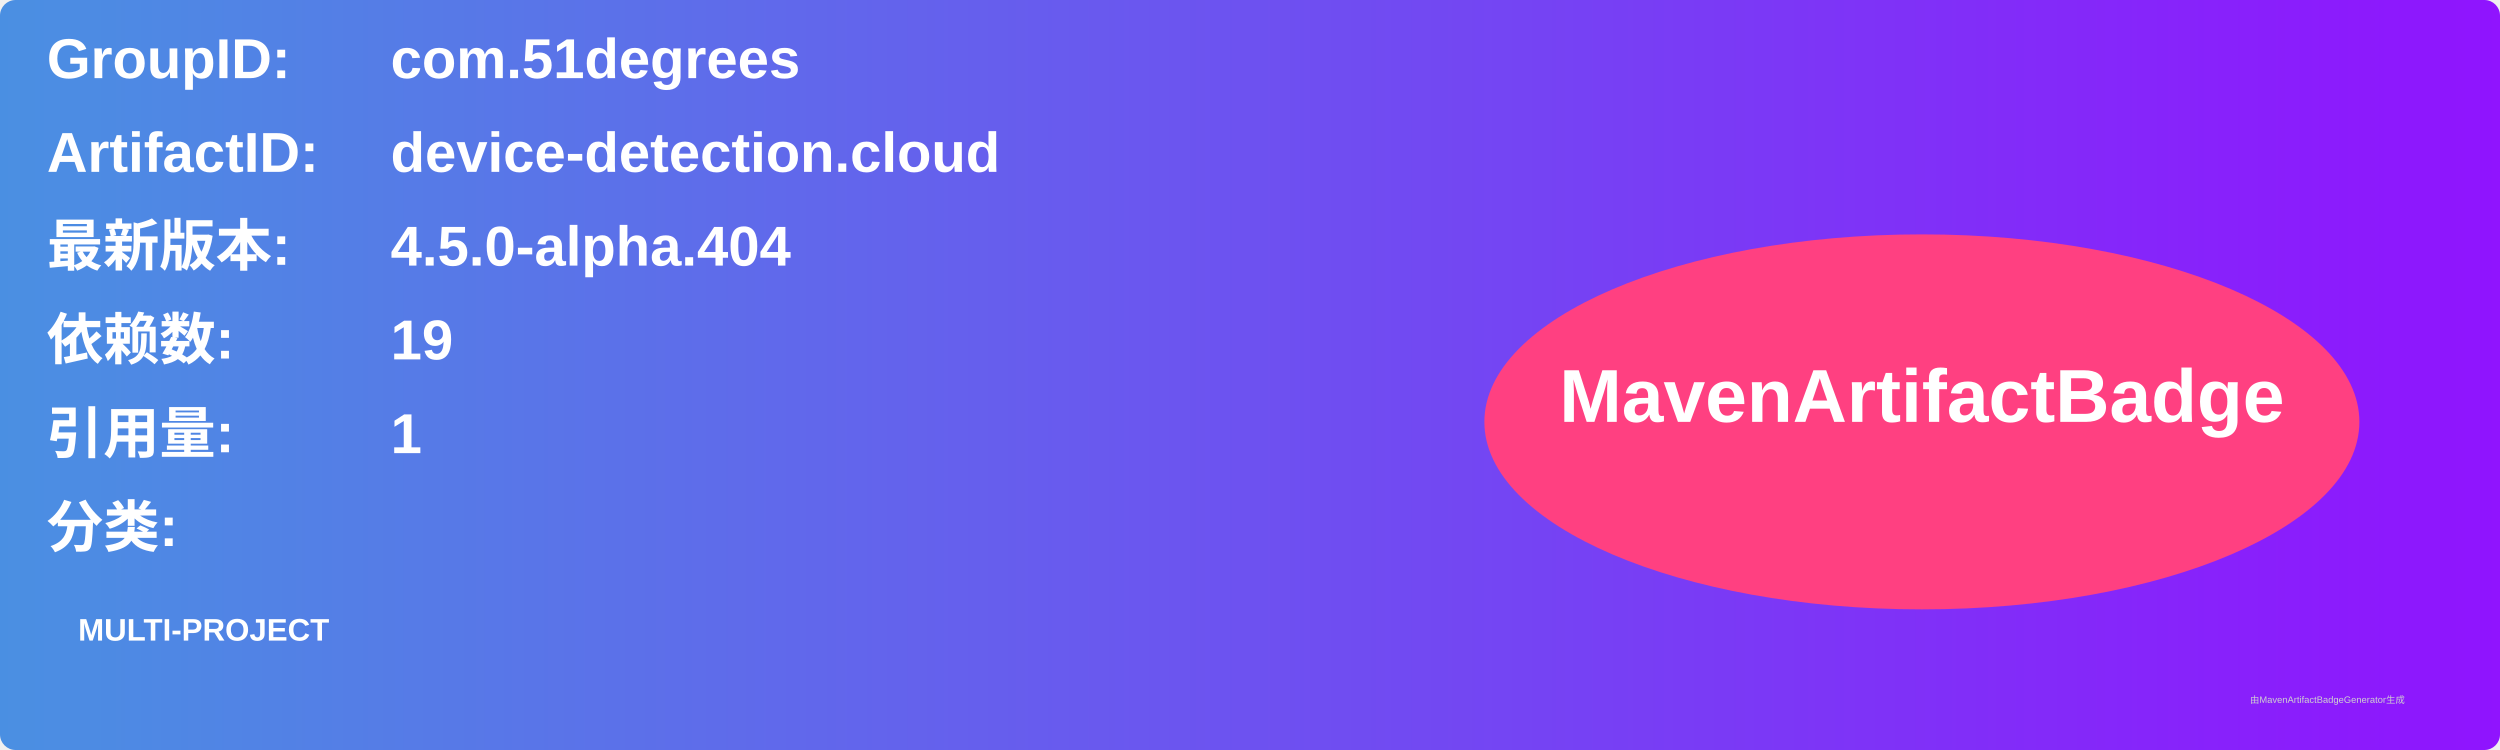
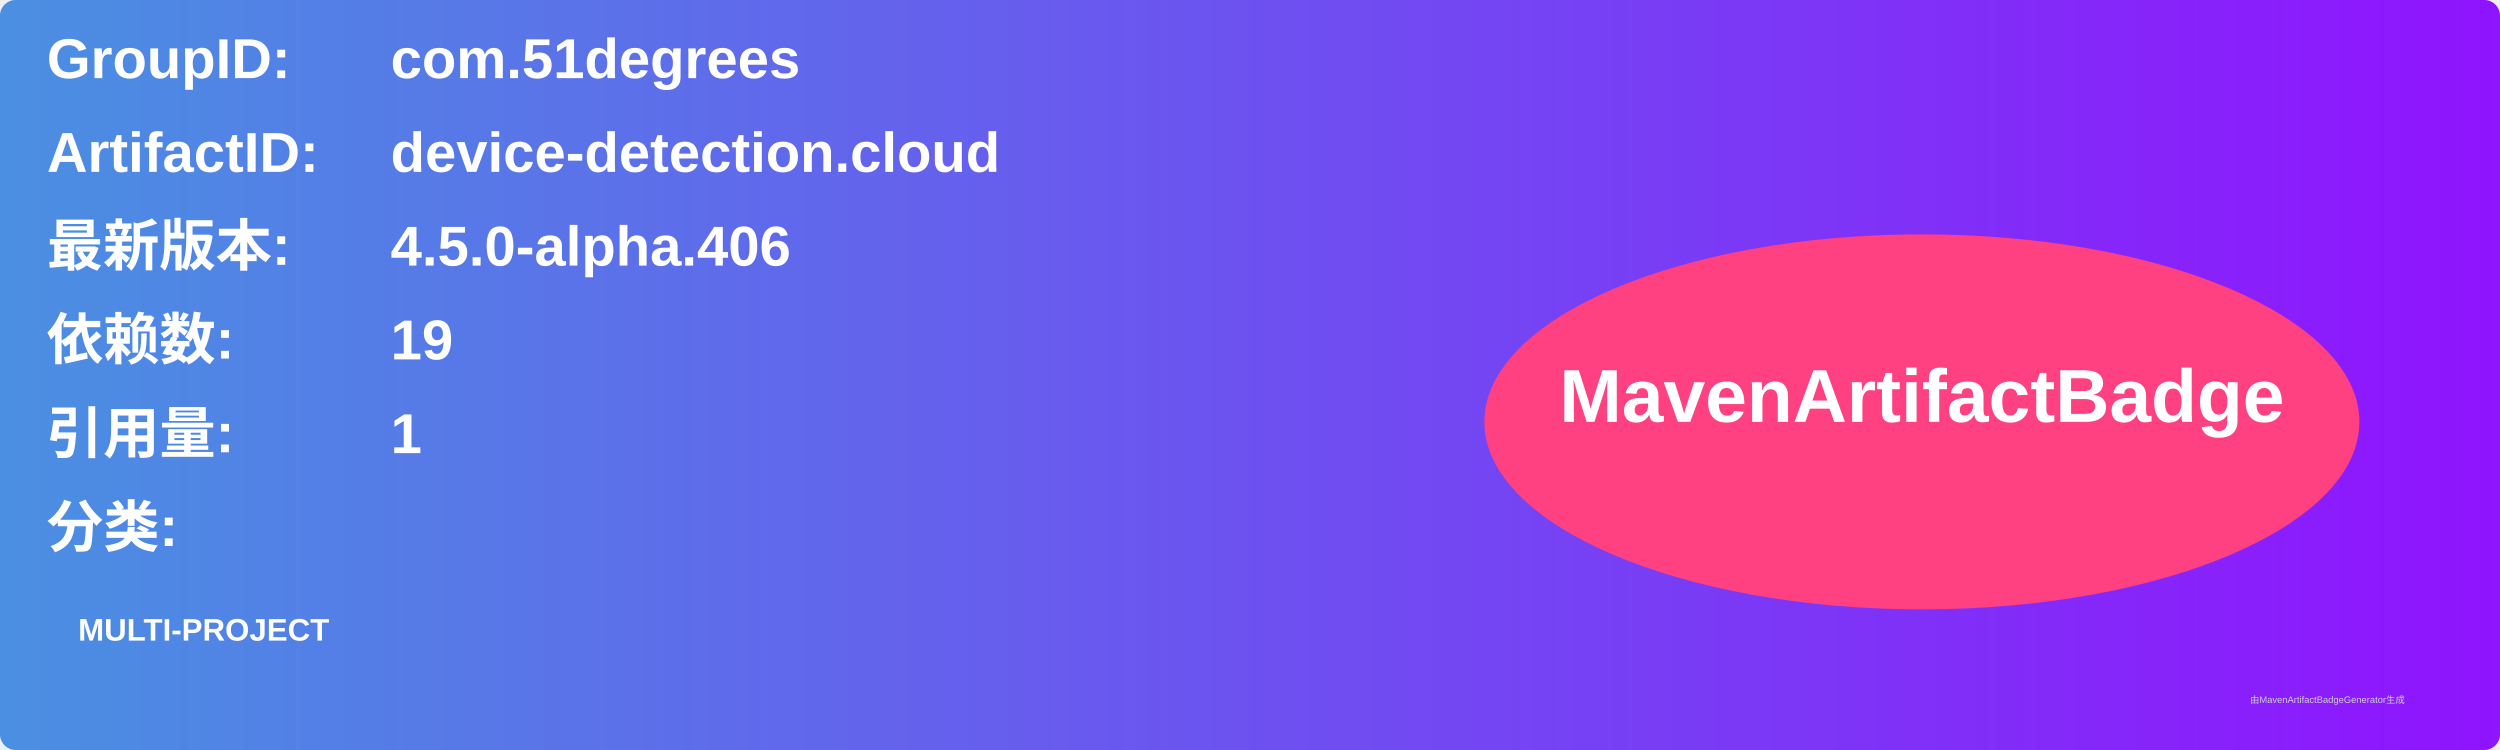
<svg xmlns="http://www.w3.org/2000/svg" width="800" height="240" viewBox="0 0 800 240">
  <linearGradient id="grad" x1="0%" y1="0%" x2="100%" y2="0%">
    <stop offset="0%" stop-color="#4a90e2" />
    <stop offset="100%" stop-color="#9013fe" />
  </linearGradient>
  <rect width="100%" height="100%" rx="5" ry="5" fill="url(#grad)" />
  <g transform="translate(15, 15)">
    <text x="0" y="10" font-family="Arial" font-size="18" fill="white" font-weight="bold" width="260">GroupID:</text>
    <text x="110" y="10" font-family="Arial" font-size="18" fill="white" font-weight="bold" width="460">com.51degrees</text>
    <text x="0" y="40" font-family="Arial" font-size="18" fill="white" font-weight="bold" width="260">ArtifactID:</text>
    <text x="110" y="40" font-family="Arial" font-size="18" fill="white" font-weight="bold" width="460">device-detection.cloud</text>
    <text x="0" y="70" font-family="Arial" font-size="18" fill="white" font-weight="bold">最新版本:</text>
    <text x="110" y="70" font-family="Arial" font-size="18" fill="white" font-weight="bold">
-       <tspan font-weight="bold">4.5.0-alpha.404</tspan>
+       <tspan font-weight="bold">4.5.0-alpha.406</tspan>
    </text>
    <text x="0" y="100" font-family="Arial" font-size="18" fill="white" font-weight="bold">依赖数: </text>
    <text x="110" y="100" font-family="Arial" font-size="18" fill="white">
      <tspan font-weight="bold">19</tspan>
    </text>
    <text x="0" y="130" font-family="Arial" font-size="18" fill="white" font-weight="bold">引用量: </text>
    <text x="110" y="130" font-family="Arial" font-size="18" fill="white">
      <tspan font-weight="bold">1</tspan>
    </text>
    <text x="0" y="160" font-family="Arial" font-size="18" fill="white" font-weight="bold">分类:</text>
    <text x="10" y="190" font-family="Arial" font-size="10" fill="white">
      <tspan font-weight="bold">MULTI-PROJECT</tspan>
    </text>
    <ellipse cx="600" cy="120" rx="140" ry="60" fill="#ff4081" />
    <text x="600" y="120" text-anchor="middle" font-family="Arial" font-size="24" fill="white" font-weight="bold">MavenArtifactBadge</text>
  </g>
  <text x="720" y="225" font-family="Arial" font-size="3" fill="#d0d0d0">由MavenArtifactBadgeGenerator生成</text>
</svg>
